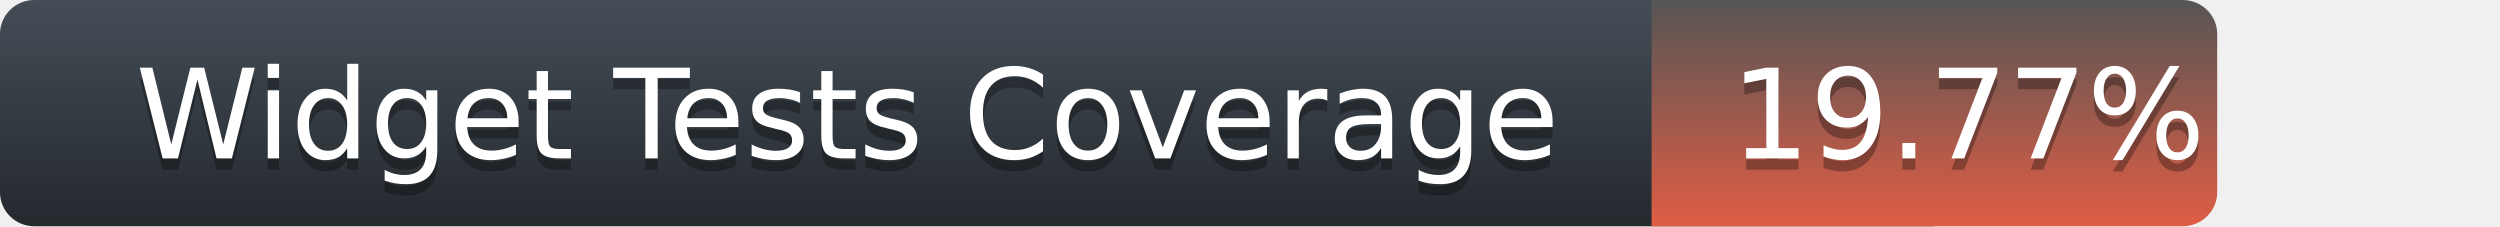
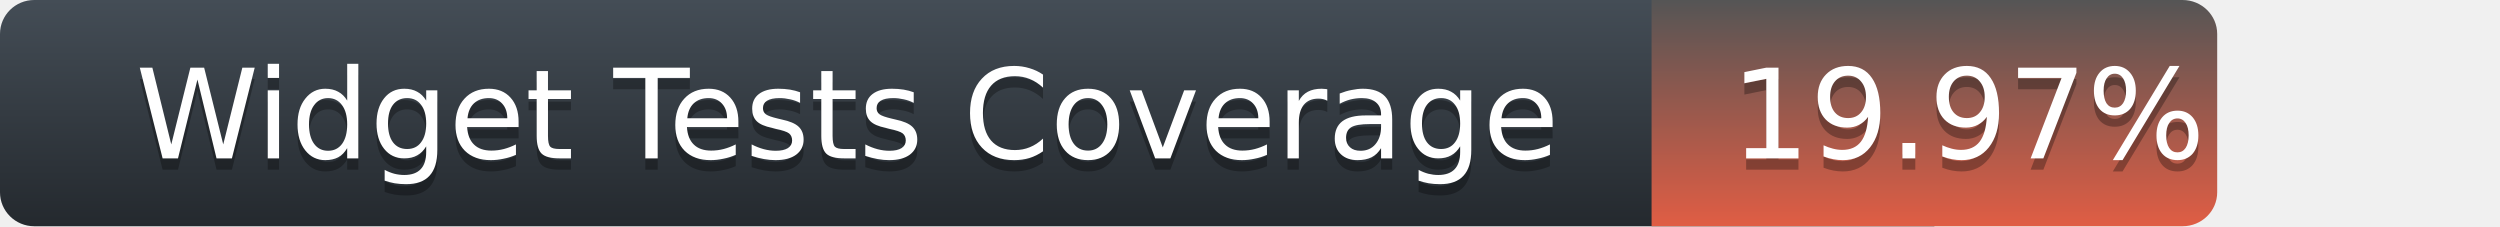
<svg xmlns="http://www.w3.org/2000/svg" width="221" height="20">
  <defs>
    <linearGradient id="title-fill" x1="50%" y1="0%" x2="50%" y2="100%">
      <stop stop-color="#444D56" offset="0%" />
      <stop stop-color="#24292E" offset="100%" />
    </linearGradient>
    <linearGradient id="coverage-fill" x1="50%" y1="0%" x2="50%" y2="100%">
      <stop stop-color="#555" offset="0%" />
      <stop stop-color="#e05d44" offset="100%" />
    </linearGradient>
  </defs>
  <g fill="none" fill-rule="evenodd">
    <g font-family="'DejaVu Sans',Verdana,Geneva,sans-serif" font-size="11">
      <path d="M0,3 C0,1.343 1.355,0 3.027,0 L171,0 L171,20 L3.027,20 C1.355,20 0,18.657 0,17 L0,3 Z" fill="url(#title-fill)" fill-rule="nonzero" />
      <text fill="#010101" fill-opacity=".3">
        <tspan x="12" y="15" aria-hidden="true">Widget Tests Coverage</tspan>
      </text>
      <text fill="#FFFFFF">
        <tspan x="12" y="14">Widget Tests Coverage</tspan>
      </text>
    </g>
    <g transform="translate(146)" font-family="'DejaVu Sans',Verdana,Geneva,sans-serif" font-size="11">
      <path d="M0 0h46.939C48.629 0 50 1.343 50 3v14c0 1.657-1.37 3-3.061 3H0V0z" fill="url(#coverage-fill)" fill-rule="nonzero" />
      <text fill="#010101" fill-opacity=".3" aria-hidden="true">
-         <tspan x="7" y="15">19.77%</tspan>
+         <tspan x="7" y="15">19.97%</tspan>
      </text>
      <text fill="#FFFFFF">
-         <tspan x="7" y="14">19.77%</tspan>
+         <tspan x="7" y="14">19.97%</tspan>
      </text>
    </g>
  </g>
</svg>
